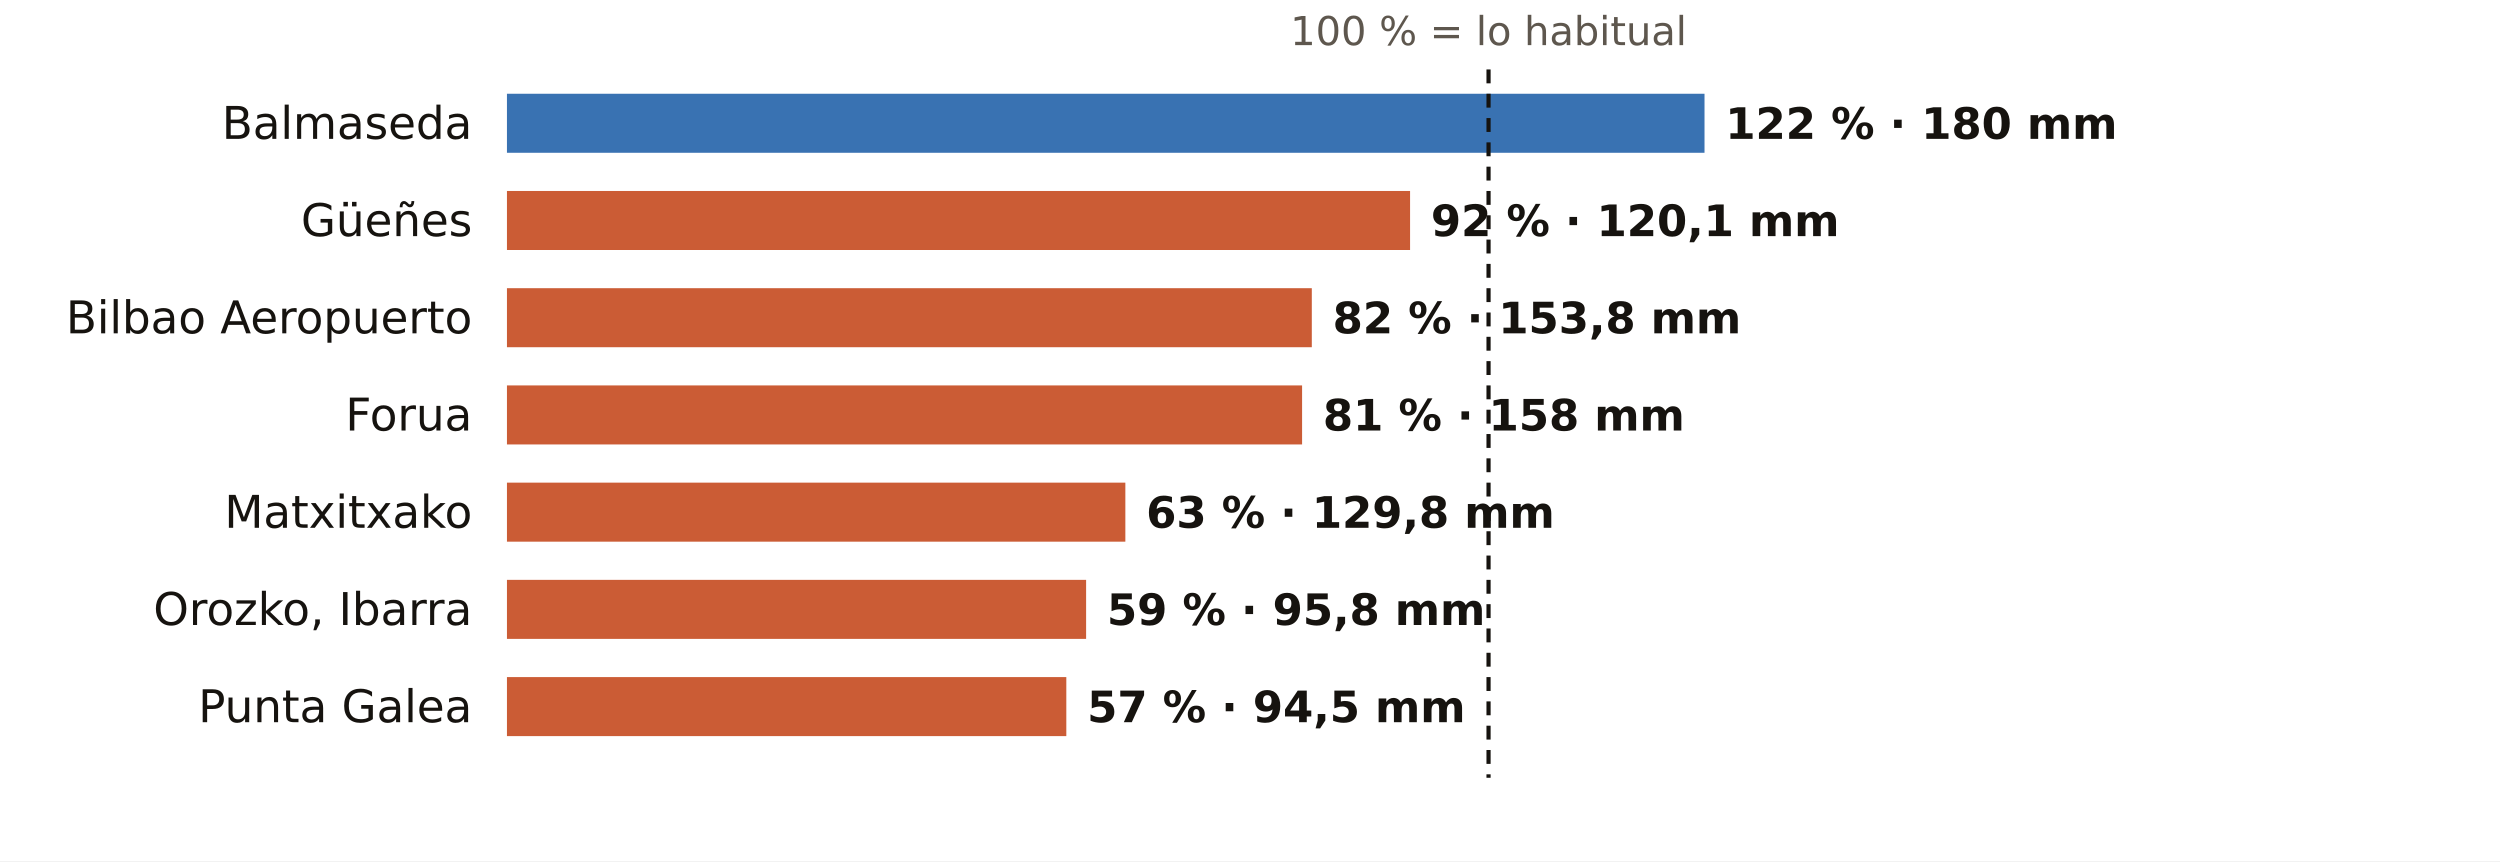
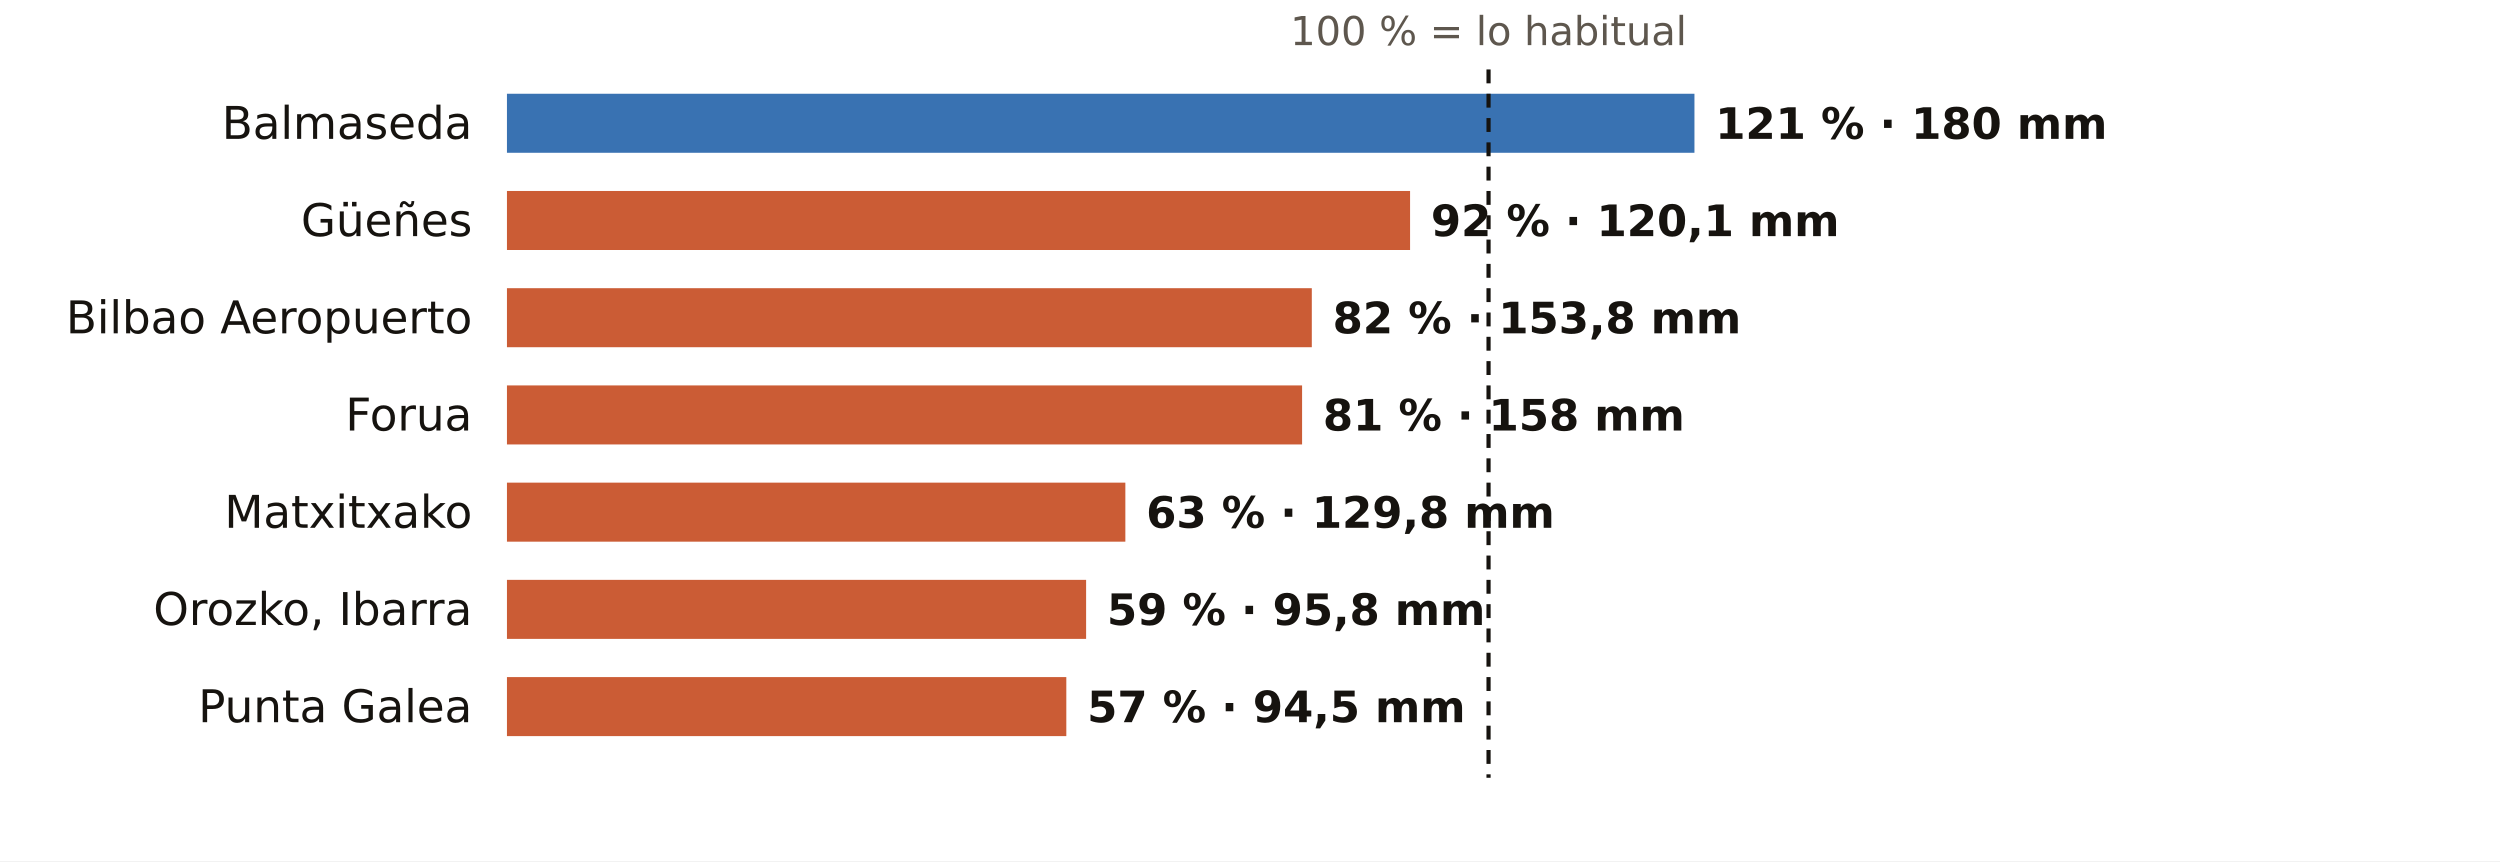
<svg xmlns="http://www.w3.org/2000/svg" viewBox="0 0 720 248" width="720" height="248" role="img" aria-label="El otoño en los pluviómetros de AEMET de Bizkaia: % de lo habitual">
  <rect width="720" height="248" fill="#FFFFFF" />
  <text x="428.7" y="13.0" font-size="11.5" fill="#5E574E" text-anchor="middle" font-weight="400" font-family="Public Sans, DejaVu Sans, Arial, sans-serif">100 % = lo habitual</text>
  <text x="136.0" y="40.0" font-size="13" fill="#16130F" text-anchor="end" font-weight="500" font-family="Public Sans, DejaVu Sans, Arial, sans-serif">Balmaseda</text>
-   <rect x="146" y="27" width="344.9" height="17" fill="#1F5FA8" opacity="0.88" />
-   <text x="496.9" y="40.0" font-size="12.5" fill="#16130F" text-anchor="start" font-weight="600" font-family="Public Sans, DejaVu Sans, Arial, sans-serif">122 % · 180 mm</text>
+   <rect x="146" y="27" width="342.0" height="17" fill="#1F5FA8" opacity="0.88" />
+   <text x="494.0" y="40.0" font-size="12.5" fill="#16130F" text-anchor="start" font-weight="600" font-family="Public Sans, DejaVu Sans, Arial, sans-serif">121 % · 180 mm</text>
  <text x="136.0" y="68.0" font-size="13" fill="#16130F" text-anchor="end" font-weight="500" font-family="Public Sans, DejaVu Sans, Arial, sans-serif">Güeñes</text>
  <rect x="146" y="55" width="260.1" height="17" fill="#C4461A" opacity="0.88" />
  <text x="412.1" y="68.0" font-size="12.5" fill="#16130F" text-anchor="start" font-weight="600" font-family="Public Sans, DejaVu Sans, Arial, sans-serif">92 % · 120,1 mm</text>
  <text x="136.0" y="96.0" font-size="13" fill="#16130F" text-anchor="end" font-weight="500" font-family="Public Sans, DejaVu Sans, Arial, sans-serif">Bilbao Aeropuerto</text>
  <rect x="146" y="83" width="231.8" height="17" fill="#C4461A" opacity="0.88" />
  <text x="383.8" y="96.0" font-size="12.5" fill="#16130F" text-anchor="start" font-weight="600" font-family="Public Sans, DejaVu Sans, Arial, sans-serif">82 % · 153,8 mm</text>
  <text x="136.0" y="124.0" font-size="13" fill="#16130F" text-anchor="end" font-weight="500" font-family="Public Sans, DejaVu Sans, Arial, sans-serif">Forua</text>
  <rect x="146" y="111" width="229.0" height="17" fill="#C4461A" opacity="0.88" />
  <text x="381.0" y="124.0" font-size="12.5" fill="#16130F" text-anchor="start" font-weight="600" font-family="Public Sans, DejaVu Sans, Arial, sans-serif">81 % · 158 mm</text>
  <text x="136.0" y="152.0" font-size="13" fill="#16130F" text-anchor="end" font-weight="500" font-family="Public Sans, DejaVu Sans, Arial, sans-serif">Matxitxako</text>
  <rect x="146" y="139" width="178.1" height="17" fill="#C4461A" opacity="0.88" />
  <text x="330.1" y="152.0" font-size="12.5" fill="#16130F" text-anchor="start" font-weight="600" font-family="Public Sans, DejaVu Sans, Arial, sans-serif">63 % · 129,8 mm</text>
  <text x="136.0" y="180.0" font-size="13" fill="#16130F" text-anchor="end" font-weight="500" font-family="Public Sans, DejaVu Sans, Arial, sans-serif">Orozko, Ibarra</text>
  <rect x="146" y="167" width="166.8" height="17" fill="#C4461A" opacity="0.88" />
  <text x="318.8" y="180.0" font-size="12.5" fill="#16130F" text-anchor="start" font-weight="600" font-family="Public Sans, DejaVu Sans, Arial, sans-serif">59 % · 95,8 mm</text>
  <text x="136.0" y="208.0" font-size="13" fill="#16130F" text-anchor="end" font-weight="500" font-family="Public Sans, DejaVu Sans, Arial, sans-serif">Punta Galea</text>
  <rect x="146" y="195" width="161.1" height="17" fill="#C4461A" opacity="0.88" />
  <text x="313.1" y="208.0" font-size="12.5" fill="#16130F" text-anchor="start" font-weight="600" font-family="Public Sans, DejaVu Sans, Arial, sans-serif">57 % · 94,5 mm</text>
  <line x1="428.7" x2="428.7" y1="20" y2="224" stroke="#16130F" stroke-width="1.2" stroke-dasharray="4 3" />
</svg>
